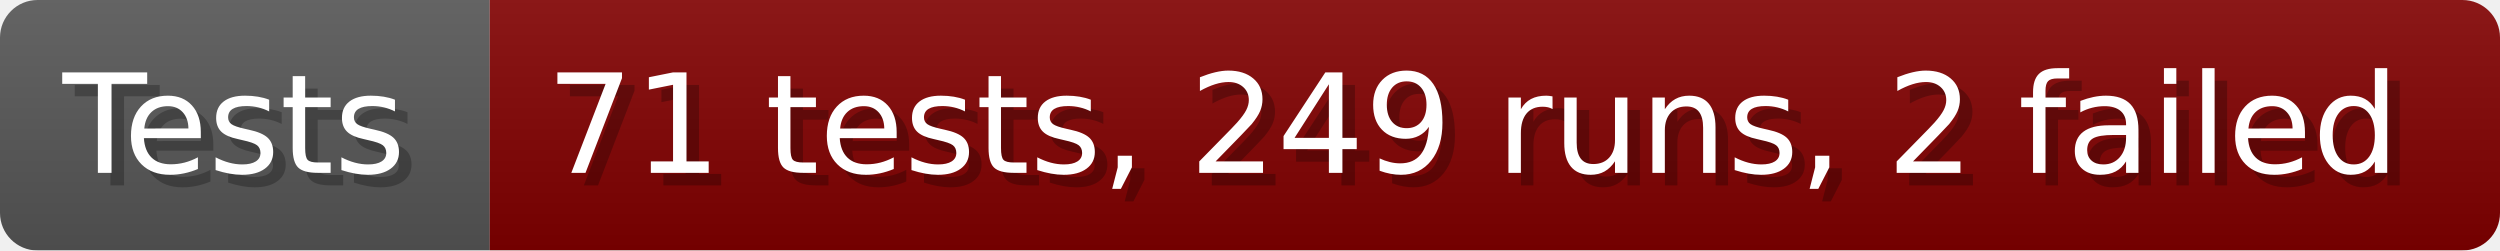
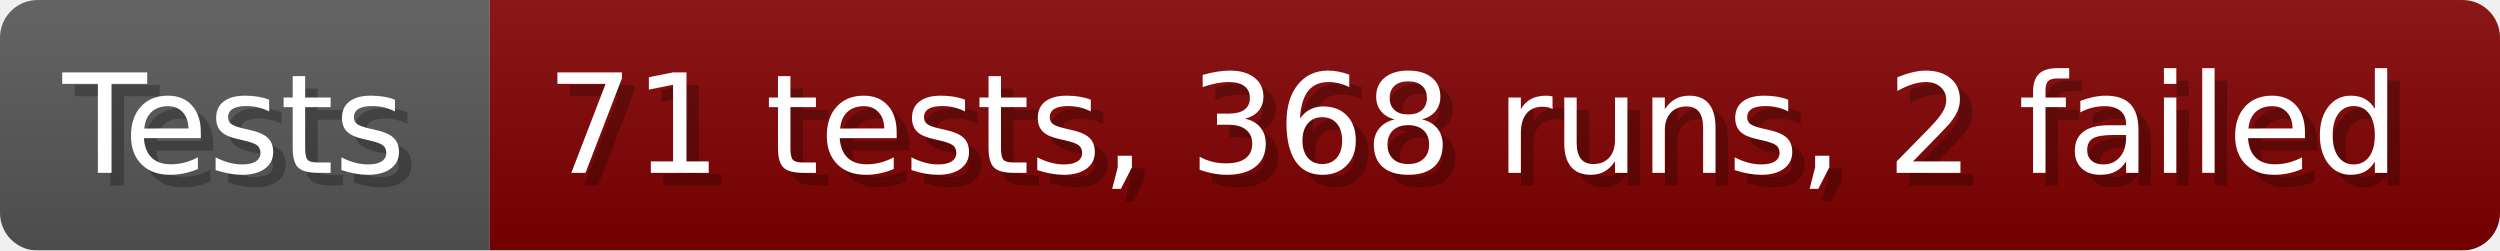
- <svg xmlns="http://www.w3.org/2000/svg" width="199.6" height="20" viewBox="0 0 1996 200" role="img" aria-label="Tests: 71 tests, 249 runs, 2 failed">
+ <svg xmlns="http://www.w3.org/2000/svg" width="199.6" height="20" viewBox="0 0 1996 200" role="img" aria-label="Tests: 71 tests, 368 runs, 2 failed">
  <linearGradient id="a" x2="0" y2="100%">
    <stop offset="0" stop-opacity=".1" stop-color="#EEE" />
    <stop offset="1" stop-opacity=".1" />
  </linearGradient>
  <mask id="m">
    <rect width="1996" height="200" rx="30" fill="#FFF" />
  </mask>
  <g mask="url(#m)">
    <rect width="391" height="200" fill="#555" />
    <rect width="1605" height="200" fill="#800000" x="391" />
    <rect width="1996" height="200" fill="url(#a)" />
  </g>
  <g aria-hidden="true" fill="#fff" text-anchor="start" font-family="Verdana,DejaVu Sans,sans-serif" font-size="110">
    <text x="60" y="148" textLength="291" fill="#000" opacity="0.25">Tests</text>
    <text x="50" y="138" textLength="291">Tests</text>
-     <text x="446" y="148" textLength="1505" fill="#000" opacity="0.25">71 tests, 249 runs, 2 failed</text>
-     <text x="436" y="138" textLength="1505">71 tests, 249 runs, 2 failed</text>
+     <text x="446" y="148" textLength="1505" fill="#000" opacity="0.25">71 tests, 368 runs, 2 failed</text>
+     <text x="436" y="138" textLength="1505">71 tests, 368 runs, 2 failed</text>
  </g>
</svg>
